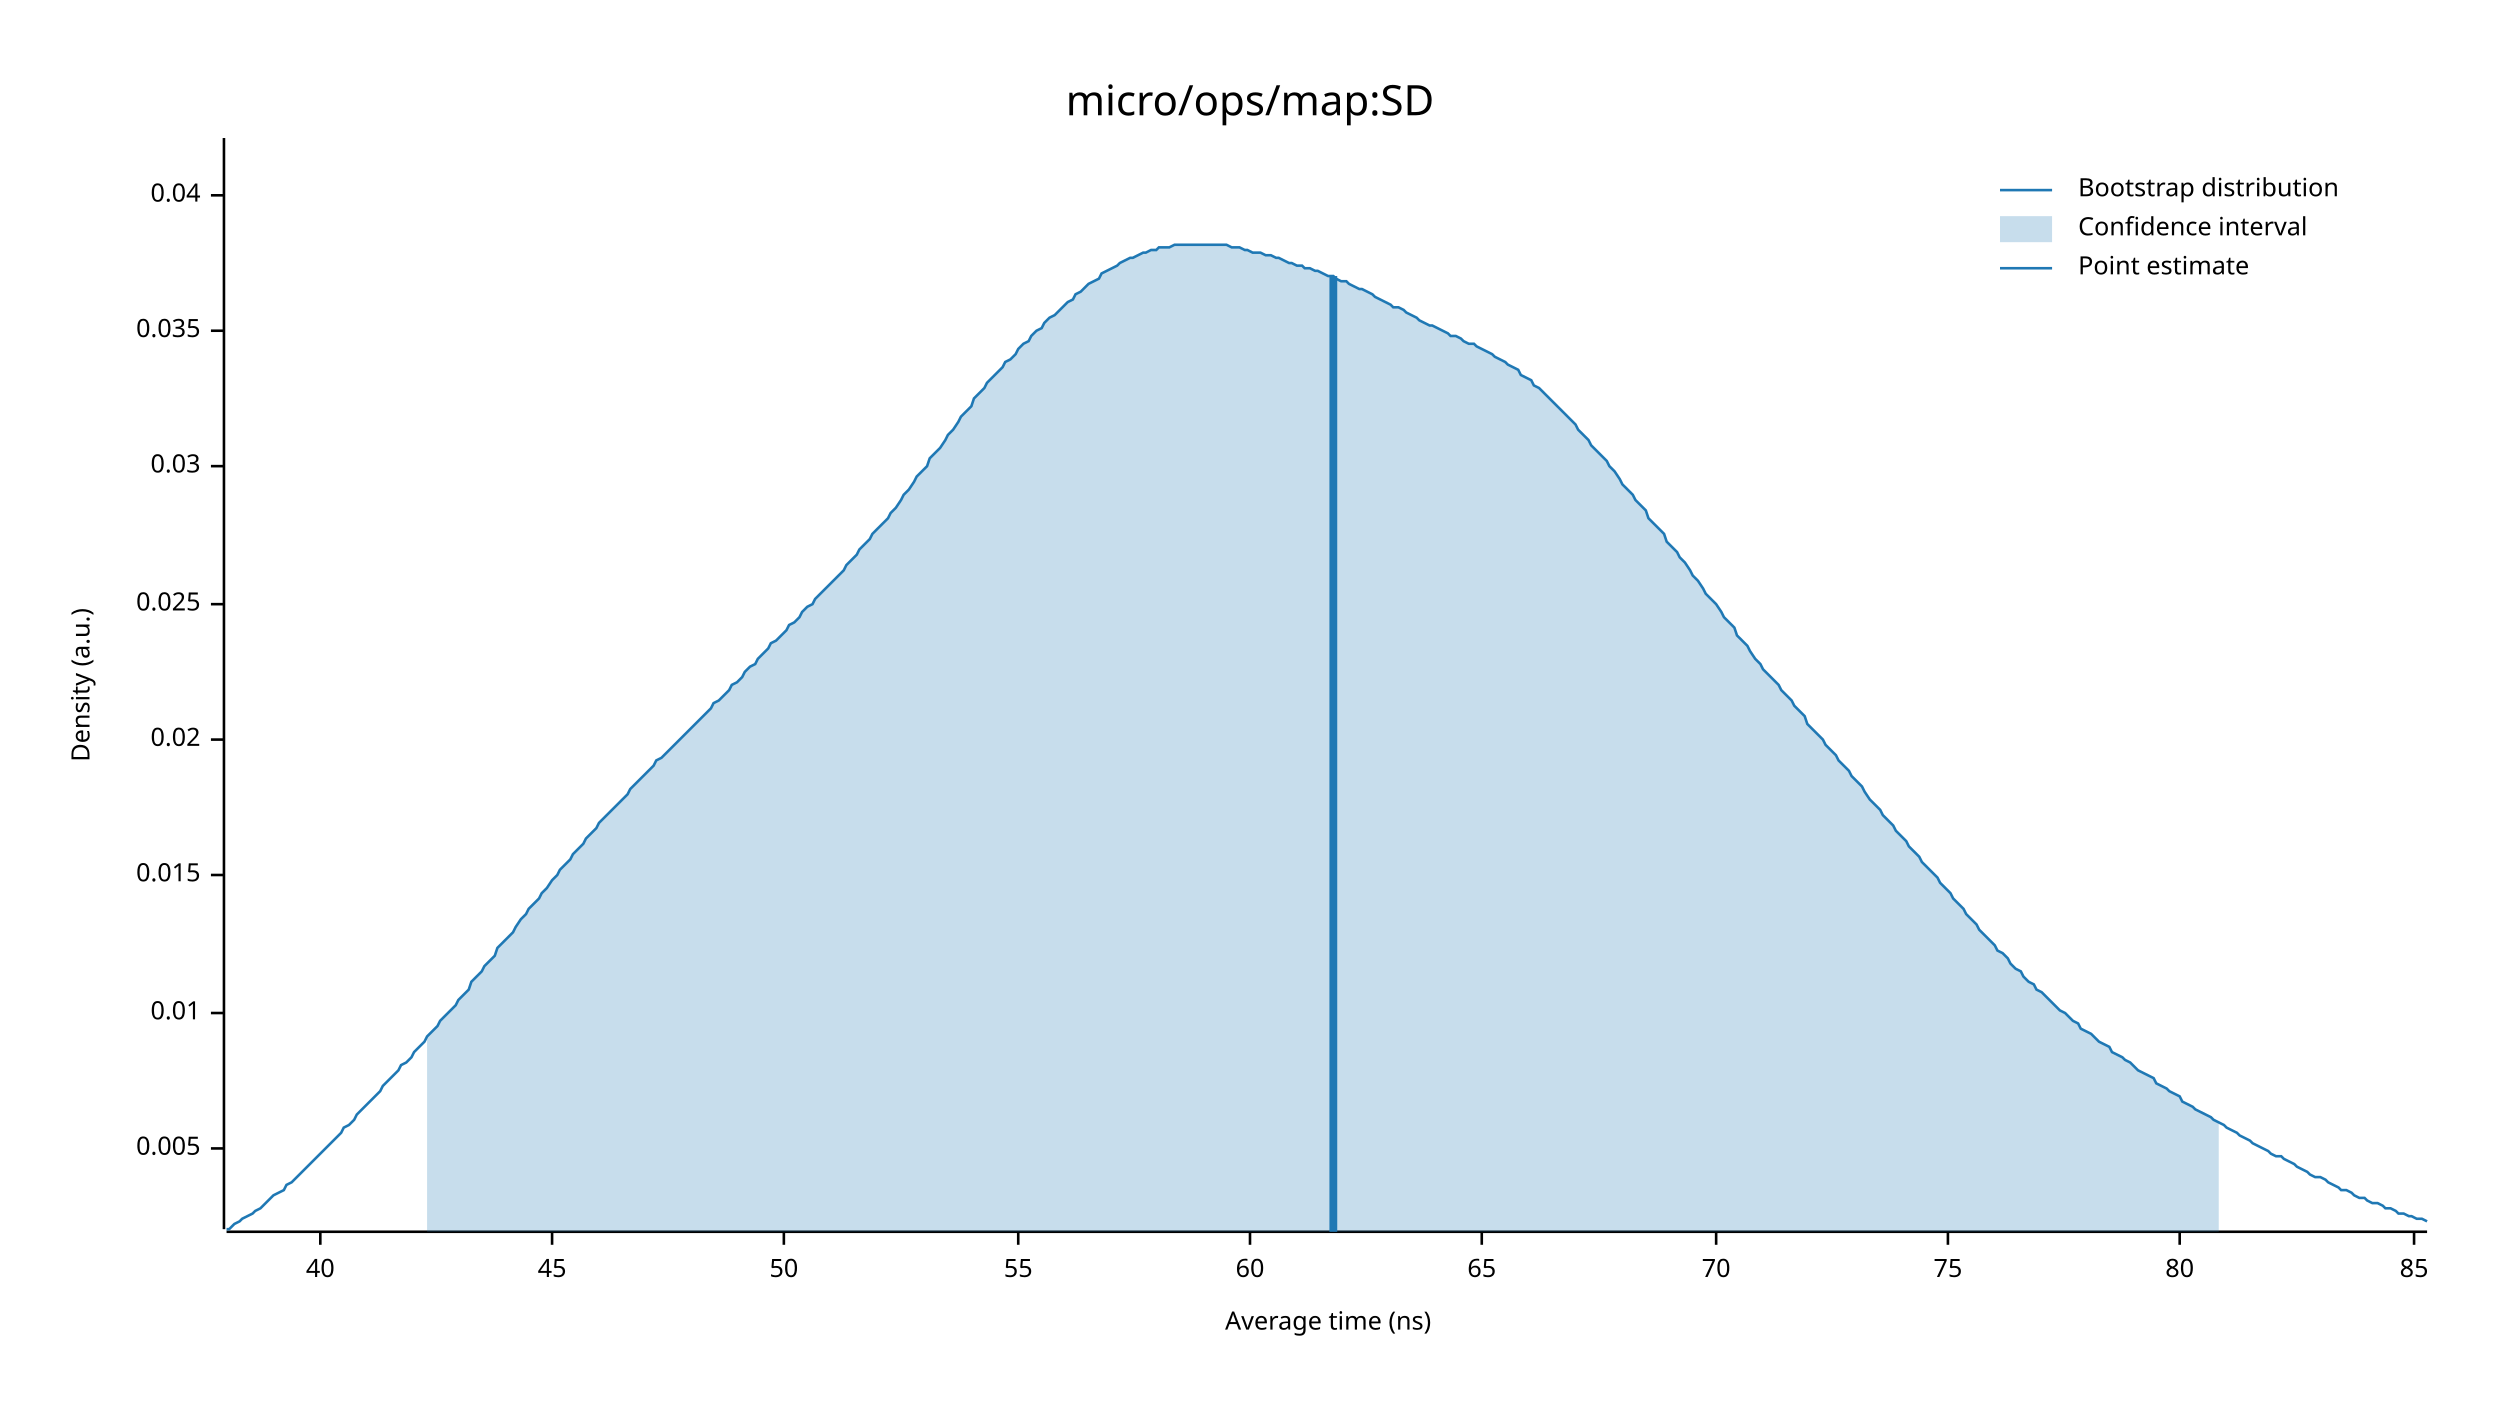
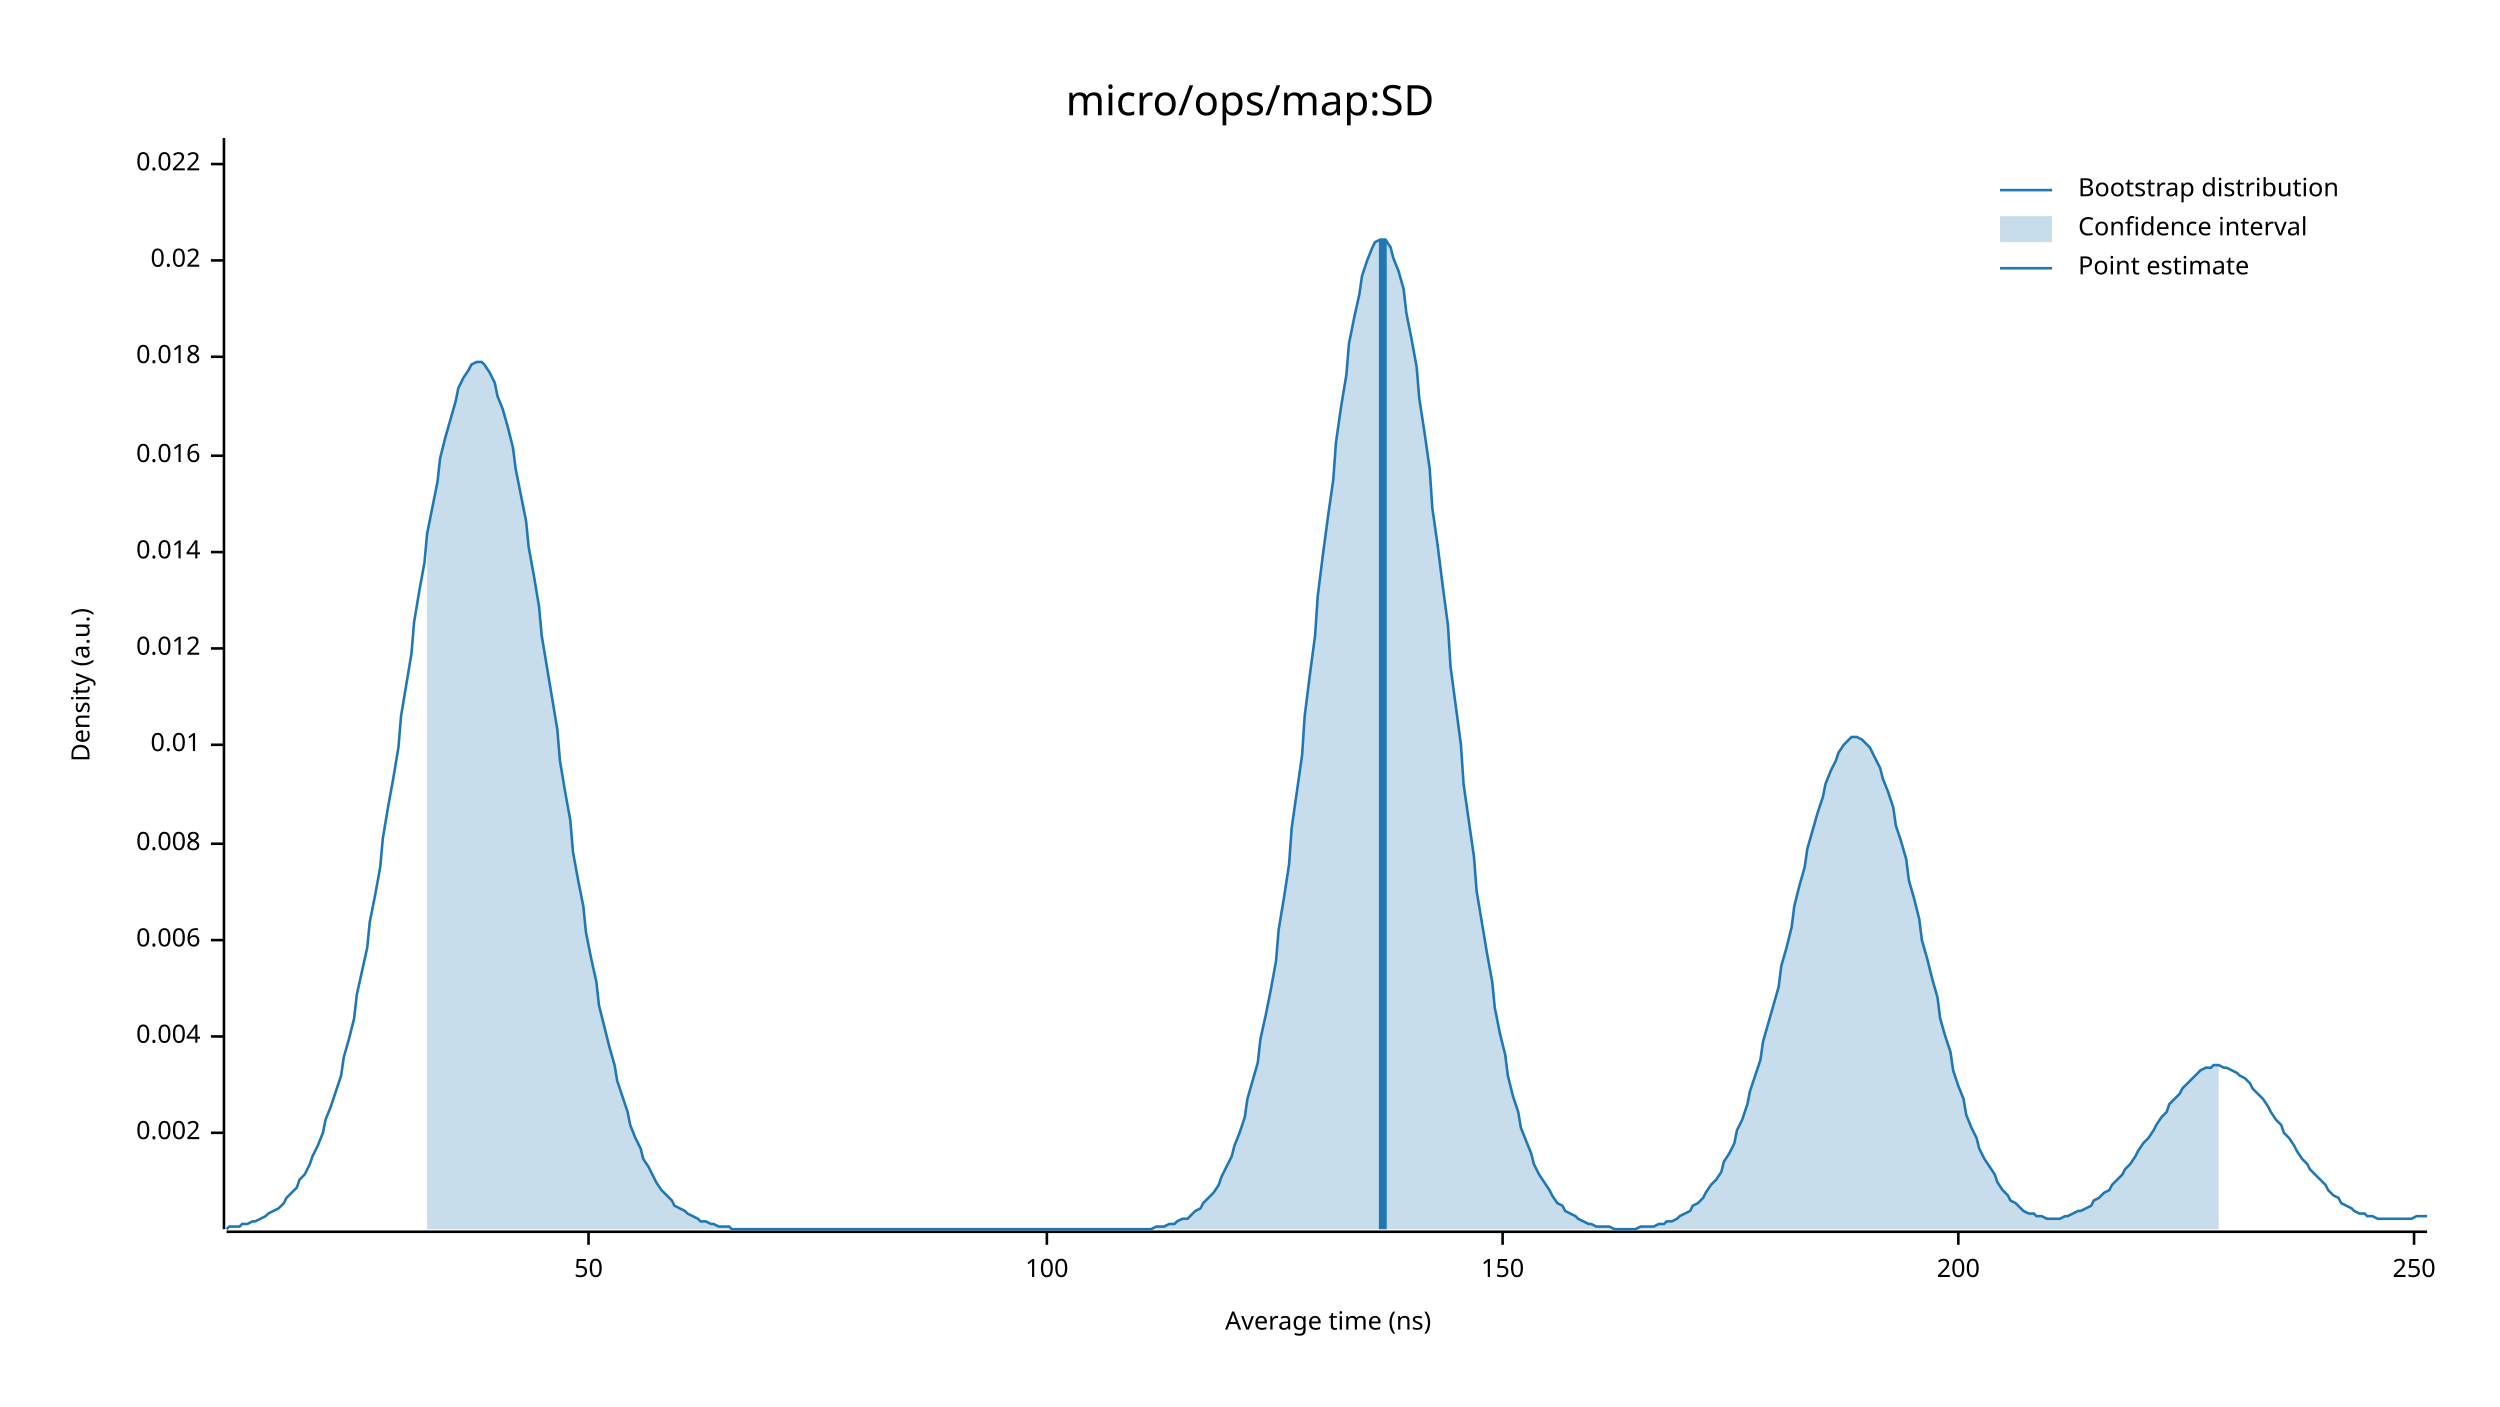
<svg xmlns="http://www.w3.org/2000/svg" width="960" height="540" viewBox="0 0 960 540">
  <text x="480" y="32" dy="0.76em" text-anchor="middle" font-family="sans-serif" font-size="16.129" opacity="1" fill="#000000">
micro/ops/map:SD
</text>
  <text x="27" y="263" dy="0.76em" text-anchor="middle" font-family="sans-serif" font-size="9.677" opacity="1" fill="#000000" transform="rotate(270, 27, 263)">
Density (a.u.)
</text>
  <text x="510" y="513" dy="-0.5ex" text-anchor="middle" font-family="sans-serif" font-size="9.677" opacity="1" fill="#000000">
Average time (ns)
</text>
  <polyline fill="none" opacity="1" stroke="#000000" stroke-width="1" points="86,53 86,472 " />
-   <text x="77" y="441" dy="0.5ex" text-anchor="end" font-family="sans-serif" font-size="9.677" opacity="1" fill="#000000">
- 0.005
+   <text x="77" y="435" dy="0.5ex" text-anchor="end" font-family="sans-serif" font-size="9.677" opacity="1" fill="#000000">
+ 0.002
</text>
-   <polyline fill="none" opacity="1" stroke="#000000" stroke-width="1" points="81,441 86,441 " />
-   <text x="77" y="389" dy="0.5ex" text-anchor="end" font-family="sans-serif" font-size="9.677" opacity="1" fill="#000000">
+   <polyline fill="none" opacity="1" stroke="#000000" stroke-width="1" points="81,435 86,435 " />
+   <text x="77" y="398" dy="0.5ex" text-anchor="end" font-family="sans-serif" font-size="9.677" opacity="1" fill="#000000">
+ 0.004
+ </text>
+   <polyline fill="none" opacity="1" stroke="#000000" stroke-width="1" points="81,398 86,398 " />
+   <text x="77" y="361" dy="0.5ex" text-anchor="end" font-family="sans-serif" font-size="9.677" opacity="1" fill="#000000">
+ 0.006
+ </text>
+   <polyline fill="none" opacity="1" stroke="#000000" stroke-width="1" points="81,361 86,361 " />
+   <text x="77" y="324" dy="0.5ex" text-anchor="end" font-family="sans-serif" font-size="9.677" opacity="1" fill="#000000">
+ 0.008
+ </text>
+   <polyline fill="none" opacity="1" stroke="#000000" stroke-width="1" points="81,324 86,324 " />
+   <text x="77" y="286" dy="0.5ex" text-anchor="end" font-family="sans-serif" font-size="9.677" opacity="1" fill="#000000">
0.01
</text>
-   <polyline fill="none" opacity="1" stroke="#000000" stroke-width="1" points="81,389 86,389 " />
-   <text x="77" y="336" dy="0.5ex" text-anchor="end" font-family="sans-serif" font-size="9.677" opacity="1" fill="#000000">
- 0.015
+   <polyline fill="none" opacity="1" stroke="#000000" stroke-width="1" points="81,286 86,286 " />
+   <text x="77" y="249" dy="0.5ex" text-anchor="end" font-family="sans-serif" font-size="9.677" opacity="1" fill="#000000">
+ 0.012
</text>
-   <polyline fill="none" opacity="1" stroke="#000000" stroke-width="1" points="81,336 86,336 " />
-   <text x="77" y="284" dy="0.5ex" text-anchor="end" font-family="sans-serif" font-size="9.677" opacity="1" fill="#000000">
+   <polyline fill="none" opacity="1" stroke="#000000" stroke-width="1" points="81,249 86,249 " />
+   <text x="77" y="212" dy="0.5ex" text-anchor="end" font-family="sans-serif" font-size="9.677" opacity="1" fill="#000000">
+ 0.014
+ </text>
+   <polyline fill="none" opacity="1" stroke="#000000" stroke-width="1" points="81,212 86,212 " />
+   <text x="77" y="175" dy="0.5ex" text-anchor="end" font-family="sans-serif" font-size="9.677" opacity="1" fill="#000000">
+ 0.016
+ </text>
+   <polyline fill="none" opacity="1" stroke="#000000" stroke-width="1" points="81,175 86,175 " />
+   <text x="77" y="137" dy="0.5ex" text-anchor="end" font-family="sans-serif" font-size="9.677" opacity="1" fill="#000000">
+ 0.018
+ </text>
+   <polyline fill="none" opacity="1" stroke="#000000" stroke-width="1" points="81,137 86,137 " />
+   <text x="77" y="100" dy="0.5ex" text-anchor="end" font-family="sans-serif" font-size="9.677" opacity="1" fill="#000000">
0.02
</text>
-   <polyline fill="none" opacity="1" stroke="#000000" stroke-width="1" points="81,284 86,284 " />
-   <text x="77" y="232" dy="0.5ex" text-anchor="end" font-family="sans-serif" font-size="9.677" opacity="1" fill="#000000">
- 0.025
+   <polyline fill="none" opacity="1" stroke="#000000" stroke-width="1" points="81,100 86,100 " />
+   <text x="77" y="63" dy="0.5ex" text-anchor="end" font-family="sans-serif" font-size="9.677" opacity="1" fill="#000000">
+ 0.022
</text>
-   <polyline fill="none" opacity="1" stroke="#000000" stroke-width="1" points="81,232 86,232 " />
-   <text x="77" y="179" dy="0.5ex" text-anchor="end" font-family="sans-serif" font-size="9.677" opacity="1" fill="#000000">
- 0.03
- </text>
-   <polyline fill="none" opacity="1" stroke="#000000" stroke-width="1" points="81,179 86,179 " />
-   <text x="77" y="127" dy="0.5ex" text-anchor="end" font-family="sans-serif" font-size="9.677" opacity="1" fill="#000000">
- 0.035
- </text>
-   <polyline fill="none" opacity="1" stroke="#000000" stroke-width="1" points="81,127 86,127 " />
-   <text x="77" y="75" dy="0.5ex" text-anchor="end" font-family="sans-serif" font-size="9.677" opacity="1" fill="#000000">
- 0.04
- </text>
-   <polyline fill="none" opacity="1" stroke="#000000" stroke-width="1" points="81,75 86,75 " />
+   <polyline fill="none" opacity="1" stroke="#000000" stroke-width="1" points="81,63 86,63 " />
  <polyline fill="none" opacity="1" stroke="#000000" stroke-width="1" points="87,473 932,473 " />
-   <text x="123" y="483" dy="0.76em" text-anchor="middle" font-family="sans-serif" font-size="9.677" opacity="1" fill="#000000">
- 40
- </text>
-   <polyline fill="none" opacity="1" stroke="#000000" stroke-width="1" points="123,473 123,478 " />
-   <text x="212" y="483" dy="0.76em" text-anchor="middle" font-family="sans-serif" font-size="9.677" opacity="1" fill="#000000">
- 45
- </text>
-   <polyline fill="none" opacity="1" stroke="#000000" stroke-width="1" points="212,473 212,478 " />
-   <text x="301" y="483" dy="0.76em" text-anchor="middle" font-family="sans-serif" font-size="9.677" opacity="1" fill="#000000">
+   <text x="226" y="483" dy="0.76em" text-anchor="middle" font-family="sans-serif" font-size="9.677" opacity="1" fill="#000000">
50
</text>
-   <polyline fill="none" opacity="1" stroke="#000000" stroke-width="1" points="301,473 301,478 " />
-   <text x="391" y="483" dy="0.76em" text-anchor="middle" font-family="sans-serif" font-size="9.677" opacity="1" fill="#000000">
- 55
+   <polyline fill="none" opacity="1" stroke="#000000" stroke-width="1" points="226,473 226,478 " />
+   <text x="402" y="483" dy="0.76em" text-anchor="middle" font-family="sans-serif" font-size="9.677" opacity="1" fill="#000000">
+ 100
</text>
-   <polyline fill="none" opacity="1" stroke="#000000" stroke-width="1" points="391,473 391,478 " />
-   <text x="480" y="483" dy="0.76em" text-anchor="middle" font-family="sans-serif" font-size="9.677" opacity="1" fill="#000000">
- 60
+   <polyline fill="none" opacity="1" stroke="#000000" stroke-width="1" points="402,473 402,478 " />
+   <text x="577" y="483" dy="0.76em" text-anchor="middle" font-family="sans-serif" font-size="9.677" opacity="1" fill="#000000">
+ 150
</text>
-   <polyline fill="none" opacity="1" stroke="#000000" stroke-width="1" points="480,473 480,478 " />
-   <text x="569" y="483" dy="0.76em" text-anchor="middle" font-family="sans-serif" font-size="9.677" opacity="1" fill="#000000">
- 65
+   <polyline fill="none" opacity="1" stroke="#000000" stroke-width="1" points="577,473 577,478 " />
+   <text x="752" y="483" dy="0.76em" text-anchor="middle" font-family="sans-serif" font-size="9.677" opacity="1" fill="#000000">
+ 200
</text>
-   <polyline fill="none" opacity="1" stroke="#000000" stroke-width="1" points="569,473 569,478 " />
-   <text x="659" y="483" dy="0.76em" text-anchor="middle" font-family="sans-serif" font-size="9.677" opacity="1" fill="#000000">
- 70
- </text>
-   <polyline fill="none" opacity="1" stroke="#000000" stroke-width="1" points="659,473 659,478 " />
-   <text x="748" y="483" dy="0.76em" text-anchor="middle" font-family="sans-serif" font-size="9.677" opacity="1" fill="#000000">
- 75
- </text>
-   <polyline fill="none" opacity="1" stroke="#000000" stroke-width="1" points="748,473 748,478 " />
-   <text x="837" y="483" dy="0.76em" text-anchor="middle" font-family="sans-serif" font-size="9.677" opacity="1" fill="#000000">
- 80
- </text>
-   <polyline fill="none" opacity="1" stroke="#000000" stroke-width="1" points="837,473 837,478 " />
+   <polyline fill="none" opacity="1" stroke="#000000" stroke-width="1" points="752,473 752,478 " />
  <text x="927" y="483" dy="0.76em" text-anchor="middle" font-family="sans-serif" font-size="9.677" opacity="1" fill="#000000">
- 85
+ 250
</text>
  <polyline fill="none" opacity="1" stroke="#000000" stroke-width="1" points="927,473 927,478 " />
-   <polyline fill="none" opacity="1" stroke="#1F78B4" stroke-width="1" points="87,472 88,472 90,470 92,469 93,468 95,467 97,466 98,465 100,464 102,462 103,461 105,459 107,458 109,457 110,455 112,454 114,452 115,451 117,449 119,447 120,446 122,444 124,442 125,441 127,439 129,437 131,435 132,433 134,432 136,430 137,428 139,426 141,424 142,423 144,421 146,419 147,417 149,415 151,413 153,411 154,409 156,408 158,406 159,404 161,402 163,400 164,398 166,396 168,394 169,392 171,390 173,388 175,386 176,384 178,382 180,380 181,377 183,375 185,373 186,371 188,369 190,367 191,364 193,362 195,360 197,358 198,356 200,353 202,351 203,349 205,347 207,345 208,343 210,341 212,338 214,336 215,334 217,332 219,330 220,328 222,326 224,324 225,322 227,320 229,318 230,316 232,314 234,312 236,310 237,309 239,307 241,305 242,303 244,301 246,299 247,298 249,296 251,294 252,292 254,291 256,289 258,287 259,286 261,284 263,282 264,281 266,279 268,277 269,276 271,274 273,272 274,270 276,269 278,267 280,265 281,263 283,262 285,260 286,258 288,256 290,255 291,253 293,251 295,249 296,247 298,246 300,244 302,242 303,240 305,239 307,237 308,235 310,233 312,232 313,230 315,228 317,226 318,225 320,223 322,221 324,219 325,217 327,215 329,213 330,211 332,209 334,207 335,205 337,203 339,201 341,199 342,197 344,195 346,192 347,190 349,188 351,185 352,183 354,181 356,179 357,176 359,174 361,172 363,169 364,167 366,165 368,162 369,160 371,158 373,156 374,153 376,151 378,149 379,147 381,145 383,143 385,141 386,139 388,138 390,136 391,134 393,132 395,131 396,129 398,127 400,126 401,124 403,122 405,121 407,119 408,118 410,116 412,115 413,113 415,112 417,110 418,109 420,108 422,107 423,105 425,104 427,103 429,102 430,101 432,100 434,99 435,99 437,98 439,97 440,97 442,96 444,96 445,95 447,95 449,95 451,94 452,94 454,94 456,94 457,94 459,94 461,94 462,94 464,94 466,94 468,94 469,94 471,94 473,95 474,95 476,95 478,96 479,96 481,97 483,97 484,97 486,98 488,98 490,99 491,99 493,100 495,101 496,101 498,102 500,102 501,103 503,103 505,104 506,104 508,105 510,106 512,106 513,107 515,108 517,108 518,109 520,110 522,111 523,111 525,112 527,113 528,114 530,115 532,116 534,117 535,118 537,118 539,119 540,120 542,121 544,122 545,123 547,124 549,125 550,125 552,126 554,127 556,128 557,129 559,129 561,130 562,131 564,132 566,132 567,133 569,134 571,135 573,136 574,137 576,138 578,139 579,140 581,141 583,142 584,144 586,145 588,146 589,148 591,149 593,151 595,153 596,154 598,156 600,158 601,159 603,161 605,163 606,165 608,167 610,169 611,171 613,173 615,175 617,177 618,179 620,181 622,184 623,186 625,188 627,190 628,192 630,194 632,196 633,199 635,201 637,203 639,205 640,208 642,210 644,212 645,214 647,216 649,219 650,221 652,223 654,226 655,228 657,230 659,232 661,235 662,237 664,239 666,241 667,244 669,246 671,248 672,250 674,253 676,255 677,257 679,259 681,261 683,263 684,265 686,267 688,269 689,271 691,273 693,275 694,278 696,280 698,282 700,284 701,286 703,288 705,290 706,292 708,294 710,296 711,298 713,300 715,302 716,304 718,307 720,309 722,311 723,313 725,315 727,317 728,319 730,321 732,323 733,325 735,327 737,329 738,331 740,333 742,335 744,337 745,339 747,341 749,343 750,345 752,347 754,349 755,351 757,353 759,355 760,357 762,359 764,361 766,363 767,365 769,366 771,368 772,370 774,372 776,373 777,375 779,377 781,378 782,380 784,381 786,383 788,385 789,386 791,388 793,389 794,390 796,392 798,393 799,395 801,396 803,397 804,398 806,400 808,401 810,402 811,404 813,405 815,406 816,407 818,408 820,410 821,411 823,412 825,413 827,414 828,416 830,417 832,418 833,419 835,420 837,421 838,423 840,424 842,425 843,426 845,427 847,428 849,429 850,430 852,431 854,432 855,433 857,434 859,435 860,436 862,437 864,438 865,439 867,440 869,441 871,442 872,443 874,444 876,444 877,445 879,446 881,447 882,448 884,449 886,450 887,451 889,452 891,452 893,453 894,454 896,455 898,456 899,457 901,457 903,458 904,459 906,460 908,460 909,461 911,462 913,462 915,463 916,464 918,464 920,465 921,466 923,466 925,467 926,467 928,468 930,468 932,469 " />
-   <polygon opacity="0.25" fill="#1F78B4" points="164,398 166,396 168,394 169,392 171,390 173,388 175,386 176,384 178,382 180,380 181,377 183,375 185,373 186,371 188,369 190,367 191,364 193,362 195,360 197,358 198,356 200,353 202,351 203,349 205,347 207,345 208,343 210,341 212,338 214,336 215,334 217,332 219,330 220,328 222,326 224,324 225,322 227,320 229,318 230,316 232,314 234,312 236,310 237,309 239,307 241,305 242,303 244,301 246,299 247,298 249,296 251,294 252,292 254,291 256,289 258,287 259,286 261,284 263,282 264,281 266,279 268,277 269,276 271,274 273,272 274,270 276,269 278,267 280,265 281,263 283,262 285,260 286,258 288,256 290,255 291,253 293,251 295,249 296,247 298,246 300,244 302,242 303,240 305,239 307,237 308,235 310,233 312,232 313,230 315,228 317,226 318,225 320,223 322,221 324,219 325,217 327,215 329,213 330,211 332,209 334,207 335,205 337,203 339,201 341,199 342,197 344,195 346,192 347,190 349,188 351,185 352,183 354,181 356,179 357,176 359,174 361,172 363,169 364,167 366,165 368,162 369,160 371,158 373,156 374,153 376,151 378,149 379,147 381,145 383,143 385,141 386,139 388,138 390,136 391,134 393,132 395,131 396,129 398,127 400,126 401,124 403,122 405,121 407,119 408,118 410,116 412,115 413,113 415,112 417,110 418,109 420,108 422,107 423,105 425,104 427,103 429,102 430,101 432,100 434,99 435,99 437,98 439,97 440,97 442,96 444,96 445,95 447,95 449,95 451,94 452,94 454,94 456,94 457,94 459,94 461,94 462,94 464,94 466,94 468,94 469,94 471,94 473,95 474,95 476,95 478,96 479,96 481,97 483,97 484,97 486,98 488,98 490,99 491,99 493,100 495,101 496,101 498,102 500,102 501,103 503,103 505,104 506,104 508,105 510,106 512,106 513,107 515,108 517,108 518,109 520,110 522,111 523,111 525,112 527,113 528,114 530,115 532,116 534,117 535,118 537,118 539,119 540,120 542,121 544,122 545,123 547,124 549,125 550,125 552,126 554,127 556,128 557,129 559,129 561,130 562,131 564,132 566,132 567,133 569,134 571,135 573,136 574,137 576,138 578,139 579,140 581,141 583,142 584,144 586,145 588,146 589,148 591,149 593,151 595,153 596,154 598,156 600,158 601,159 603,161 605,163 606,165 608,167 610,169 611,171 613,173 615,175 617,177 618,179 620,181 622,184 623,186 625,188 627,190 628,192 630,194 632,196 633,199 635,201 637,203 639,205 640,208 642,210 644,212 645,214 647,216 649,219 650,221 652,223 654,226 655,228 657,230 659,232 661,235 662,237 664,239 666,241 667,244 669,246 671,248 672,250 674,253 676,255 677,257 679,259 681,261 683,263 684,265 686,267 688,269 689,271 691,273 693,275 694,278 696,280 698,282 700,284 701,286 703,288 705,290 706,292 708,294 710,296 711,298 713,300 715,302 716,304 718,307 720,309 722,311 723,313 725,315 727,317 728,319 730,321 732,323 733,325 735,327 737,329 738,331 740,333 742,335 744,337 745,339 747,341 749,343 750,345 752,347 754,349 755,351 757,353 759,355 760,357 762,359 764,361 766,363 767,365 769,366 771,368 772,370 774,372 776,373 777,375 779,377 781,378 782,380 784,381 786,383 788,385 789,386 791,388 793,389 794,390 796,392 798,393 799,395 801,396 803,397 804,398 806,400 808,401 810,402 811,404 813,405 815,406 816,407 818,408 820,410 821,411 823,412 825,413 827,414 828,416 830,417 832,418 833,419 835,420 837,421 838,423 840,424 842,425 843,426 845,427 847,428 849,429 850,430 852,431 852,473 164,473 " />
-   <polyline fill="none" opacity="1" stroke="#1F78B4" stroke-width="3" points="512,473 512,106 " />
+   <polyline fill="none" opacity="1" stroke="#1F78B4" stroke-width="1" points="87,472 88,471 90,471 92,471 93,470 95,470 97,469 98,469 100,468 102,467 103,466 105,465 107,464 109,462 110,460 112,458 114,456 115,453 117,451 119,447 120,444 122,440 124,435 125,430 127,425 129,419 131,413 132,406 134,399 136,391 137,382 139,373 141,364 142,354 144,344 146,333 147,322 149,310 151,299 153,287 154,275 156,263 158,251 159,239 161,227 163,216 164,205 166,195 168,185 169,176 171,168 173,161 175,154 176,149 178,145 180,142 181,140 183,139 185,139 186,140 188,143 190,147 191,152 193,157 195,164 197,172 198,180 200,190 202,200 203,210 205,221 207,233 208,244 210,256 212,268 214,280 215,292 217,304 219,315 220,327 222,338 224,348 225,358 227,368 229,377 230,386 232,394 234,402 236,409 237,415 239,421 241,427 242,432 244,437 246,441 247,445 249,448 251,452 252,454 254,457 256,459 258,461 259,463 261,464 263,465 264,466 266,467 268,468 269,469 271,469 273,470 274,470 276,471 278,471 280,471 281,472 283,472 285,472 286,472 288,472 290,472 291,472 293,472 295,472 296,472 298,472 300,472 302,472 303,472 305,472 307,472 308,472 310,472 312,472 313,472 315,472 317,472 318,472 320,472 322,472 324,472 325,472 327,472 329,472 330,472 332,472 334,472 335,472 337,472 339,472 341,472 342,472 344,472 346,472 347,472 349,472 351,472 352,472 354,472 356,472 357,472 359,472 361,472 363,472 364,472 366,472 368,472 369,472 371,472 373,472 374,472 376,472 378,472 379,472 381,472 383,472 385,472 386,472 388,472 390,472 391,472 393,472 395,472 396,472 398,472 400,472 401,472 403,472 405,472 407,472 408,472 410,472 412,472 413,472 415,472 417,472 418,472 420,472 422,472 423,472 425,472 427,472 429,472 430,472 432,472 434,472 435,472 437,472 439,472 440,472 442,472 444,471 445,471 447,471 449,470 451,470 452,469 454,468 456,468 457,467 459,465 461,464 462,462 464,460 466,458 468,455 469,452 471,448 473,444 474,440 476,435 478,429 479,422 481,415 483,408 484,399 486,390 488,380 490,369 491,357 493,345 495,332 496,318 498,304 500,290 501,275 503,259 505,244 506,229 508,213 510,198 512,184 513,170 515,156 517,144 518,132 520,122 522,113 523,106 525,100 527,95 528,93 530,92 532,92 534,95 535,99 537,104 539,111 540,120 542,130 544,141 545,153 547,166 549,180 550,195 552,209 554,225 556,240 557,256 559,271 561,286 562,301 564,315 566,329 567,342 569,354 571,366 573,377 574,387 576,397 578,405 579,413 581,421 583,427 584,433 586,438 588,443 589,447 591,451 593,454 595,457 596,459 598,462 600,463 601,465 603,466 605,467 606,468 608,469 610,470 611,470 613,471 615,471 617,471 618,471 620,472 622,472 623,472 625,472 627,472 628,472 630,471 632,471 633,471 635,471 637,470 639,470 640,469 642,469 644,468 645,467 647,466 649,465 650,463 652,462 654,460 655,458 657,455 659,453 661,450 662,446 664,443 666,439 667,434 669,430 671,424 672,419 674,413 676,407 677,400 679,393 681,386 683,379 684,371 686,364 688,356 689,348 691,340 693,333 694,326 696,319 698,312 700,306 701,301 703,296 705,292 706,289 708,286 710,284 711,283 713,283 715,284 716,285 718,287 720,291 722,295 723,299 725,304 727,310 728,317 730,323 732,330 733,338 735,345 737,353 738,361 740,368 742,376 744,383 745,391 747,398 749,404 750,411 752,417 754,422 755,428 757,433 759,437 760,441 762,445 764,448 766,451 767,454 769,457 771,459 772,461 774,462 776,464 777,465 779,466 781,466 782,467 784,467 786,468 788,468 789,468 791,468 793,467 794,467 796,466 798,465 799,465 801,464 803,463 804,461 806,460 808,458 810,457 811,455 813,453 815,451 816,449 818,447 820,444 821,442 823,439 825,437 827,434 828,432 830,429 832,427 833,424 835,422 837,420 838,418 840,416 842,414 843,413 845,411 847,410 849,410 850,409 852,409 854,410 855,410 857,411 859,412 860,413 862,414 864,416 865,418 867,420 869,422 871,425 872,427 874,430 876,432 877,435 879,437 881,440 882,442 884,445 886,447 887,449 889,451 891,453 893,455 894,457 896,459 898,460 899,462 901,463 903,464 904,465 906,466 908,466 909,467 911,467 913,468 915,468 916,468 918,468 920,468 921,468 923,468 925,468 926,468 928,467 930,467 932,467 " />
+   <polygon opacity="0.25" fill="#1F78B4" points="164,205 166,195 168,185 169,176 171,168 173,161 175,154 176,149 178,145 180,142 181,140 183,139 185,139 186,140 188,143 190,147 191,152 193,157 195,164 197,172 198,180 200,190 202,200 203,210 205,221 207,233 208,244 210,256 212,268 214,280 215,292 217,304 219,315 220,327 222,338 224,348 225,358 227,368 229,377 230,386 232,394 234,402 236,409 237,415 239,421 241,427 242,432 244,437 246,441 247,445 249,448 251,452 252,454 254,457 256,459 258,461 259,463 261,464 263,465 264,466 266,467 268,468 269,469 271,469 273,470 274,470 276,471 278,471 280,471 281,472 283,472 285,472 286,472 288,472 290,472 291,472 293,472 295,472 296,472 298,472 300,472 302,472 303,472 305,472 307,472 308,472 310,472 312,472 313,472 315,472 317,472 318,472 320,472 322,472 324,472 325,472 327,472 329,472 330,472 332,472 334,472 335,472 337,472 339,472 341,472 342,472 344,472 346,472 347,472 349,472 351,472 352,472 354,472 356,472 357,472 359,472 361,472 363,472 364,472 366,472 368,472 369,472 371,472 373,472 374,472 376,472 378,472 379,472 381,472 383,472 385,472 386,472 388,472 390,472 391,472 393,472 395,472 396,472 398,472 400,472 401,472 403,472 405,472 407,472 408,472 410,472 412,472 413,472 415,472 417,472 418,472 420,472 422,472 423,472 425,472 427,472 429,472 430,472 432,472 434,472 435,472 437,472 439,472 440,472 442,472 444,471 445,471 447,471 449,470 451,470 452,469 454,468 456,468 457,467 459,465 461,464 462,462 464,460 466,458 468,455 469,452 471,448 473,444 474,440 476,435 478,429 479,422 481,415 483,408 484,399 486,390 488,380 490,369 491,357 493,345 495,332 496,318 498,304 500,290 501,275 503,259 505,244 506,229 508,213 510,198 512,184 513,170 515,156 517,144 518,132 520,122 522,113 523,106 525,100 527,95 528,93 530,92 532,92 534,95 535,99 537,104 539,111 540,120 542,130 544,141 545,153 547,166 549,180 550,195 552,209 554,225 556,240 557,256 559,271 561,286 562,301 564,315 566,329 567,342 569,354 571,366 573,377 574,387 576,397 578,405 579,413 581,421 583,427 584,433 586,438 588,443 589,447 591,451 593,454 595,457 596,459 598,462 600,463 601,465 603,466 605,467 606,468 608,469 610,470 611,470 613,471 615,471 617,471 618,471 620,472 622,472 623,472 625,472 627,472 628,472 630,471 632,471 633,471 635,471 637,470 639,470 640,469 642,469 644,468 645,467 647,466 649,465 650,463 652,462 654,460 655,458 657,455 659,453 661,450 662,446 664,443 666,439 667,434 669,430 671,424 672,419 674,413 676,407 677,400 679,393 681,386 683,379 684,371 686,364 688,356 689,348 691,340 693,333 694,326 696,319 698,312 700,306 701,301 703,296 705,292 706,289 708,286 710,284 711,283 713,283 715,284 716,285 718,287 720,291 722,295 723,299 725,304 727,310 728,317 730,323 732,330 733,338 735,345 737,353 738,361 740,368 742,376 744,383 745,391 747,398 749,404 750,411 752,417 754,422 755,428 757,433 759,437 760,441 762,445 764,448 766,451 767,454 769,457 771,459 772,461 774,462 776,464 777,465 779,466 781,466 782,467 784,467 786,468 788,468 789,468 791,468 793,467 794,467 796,466 798,465 799,465 801,464 803,463 804,461 806,460 808,458 810,457 811,455 813,453 815,451 816,449 818,447 820,444 821,442 823,439 825,437 827,434 828,432 830,429 832,427 833,424 835,422 837,420 838,418 840,416 842,414 843,413 845,411 847,410 849,410 850,409 852,409 852,472 164,472 " />
+   <polyline fill="none" opacity="1" stroke="#1F78B4" stroke-width="3" points="531,472 531,92 " />
  <text x="798" y="68" dy="0.76em" text-anchor="start" font-family="sans-serif" font-size="9.677" opacity="1" fill="#000000">
Bootstrap distribution
</text>
  <text x="798" y="83" dy="0.76em" text-anchor="start" font-family="sans-serif" font-size="9.677" opacity="1" fill="#000000">
Confidence interval
</text>
  <text x="798" y="98" dy="0.76em" text-anchor="start" font-family="sans-serif" font-size="9.677" opacity="1" fill="#000000">
Point estimate
</text>
  <polyline fill="none" opacity="1" stroke="#1F78B4" stroke-width="1" points="768,73 788,73 " />
  <rect x="768" y="83" width="20" height="10" opacity="0.25" fill="#1F78B4" stroke="none" />
  <polyline fill="none" opacity="1" stroke="#1F78B4" stroke-width="1" points="768,103 788,103 " />
</svg>
